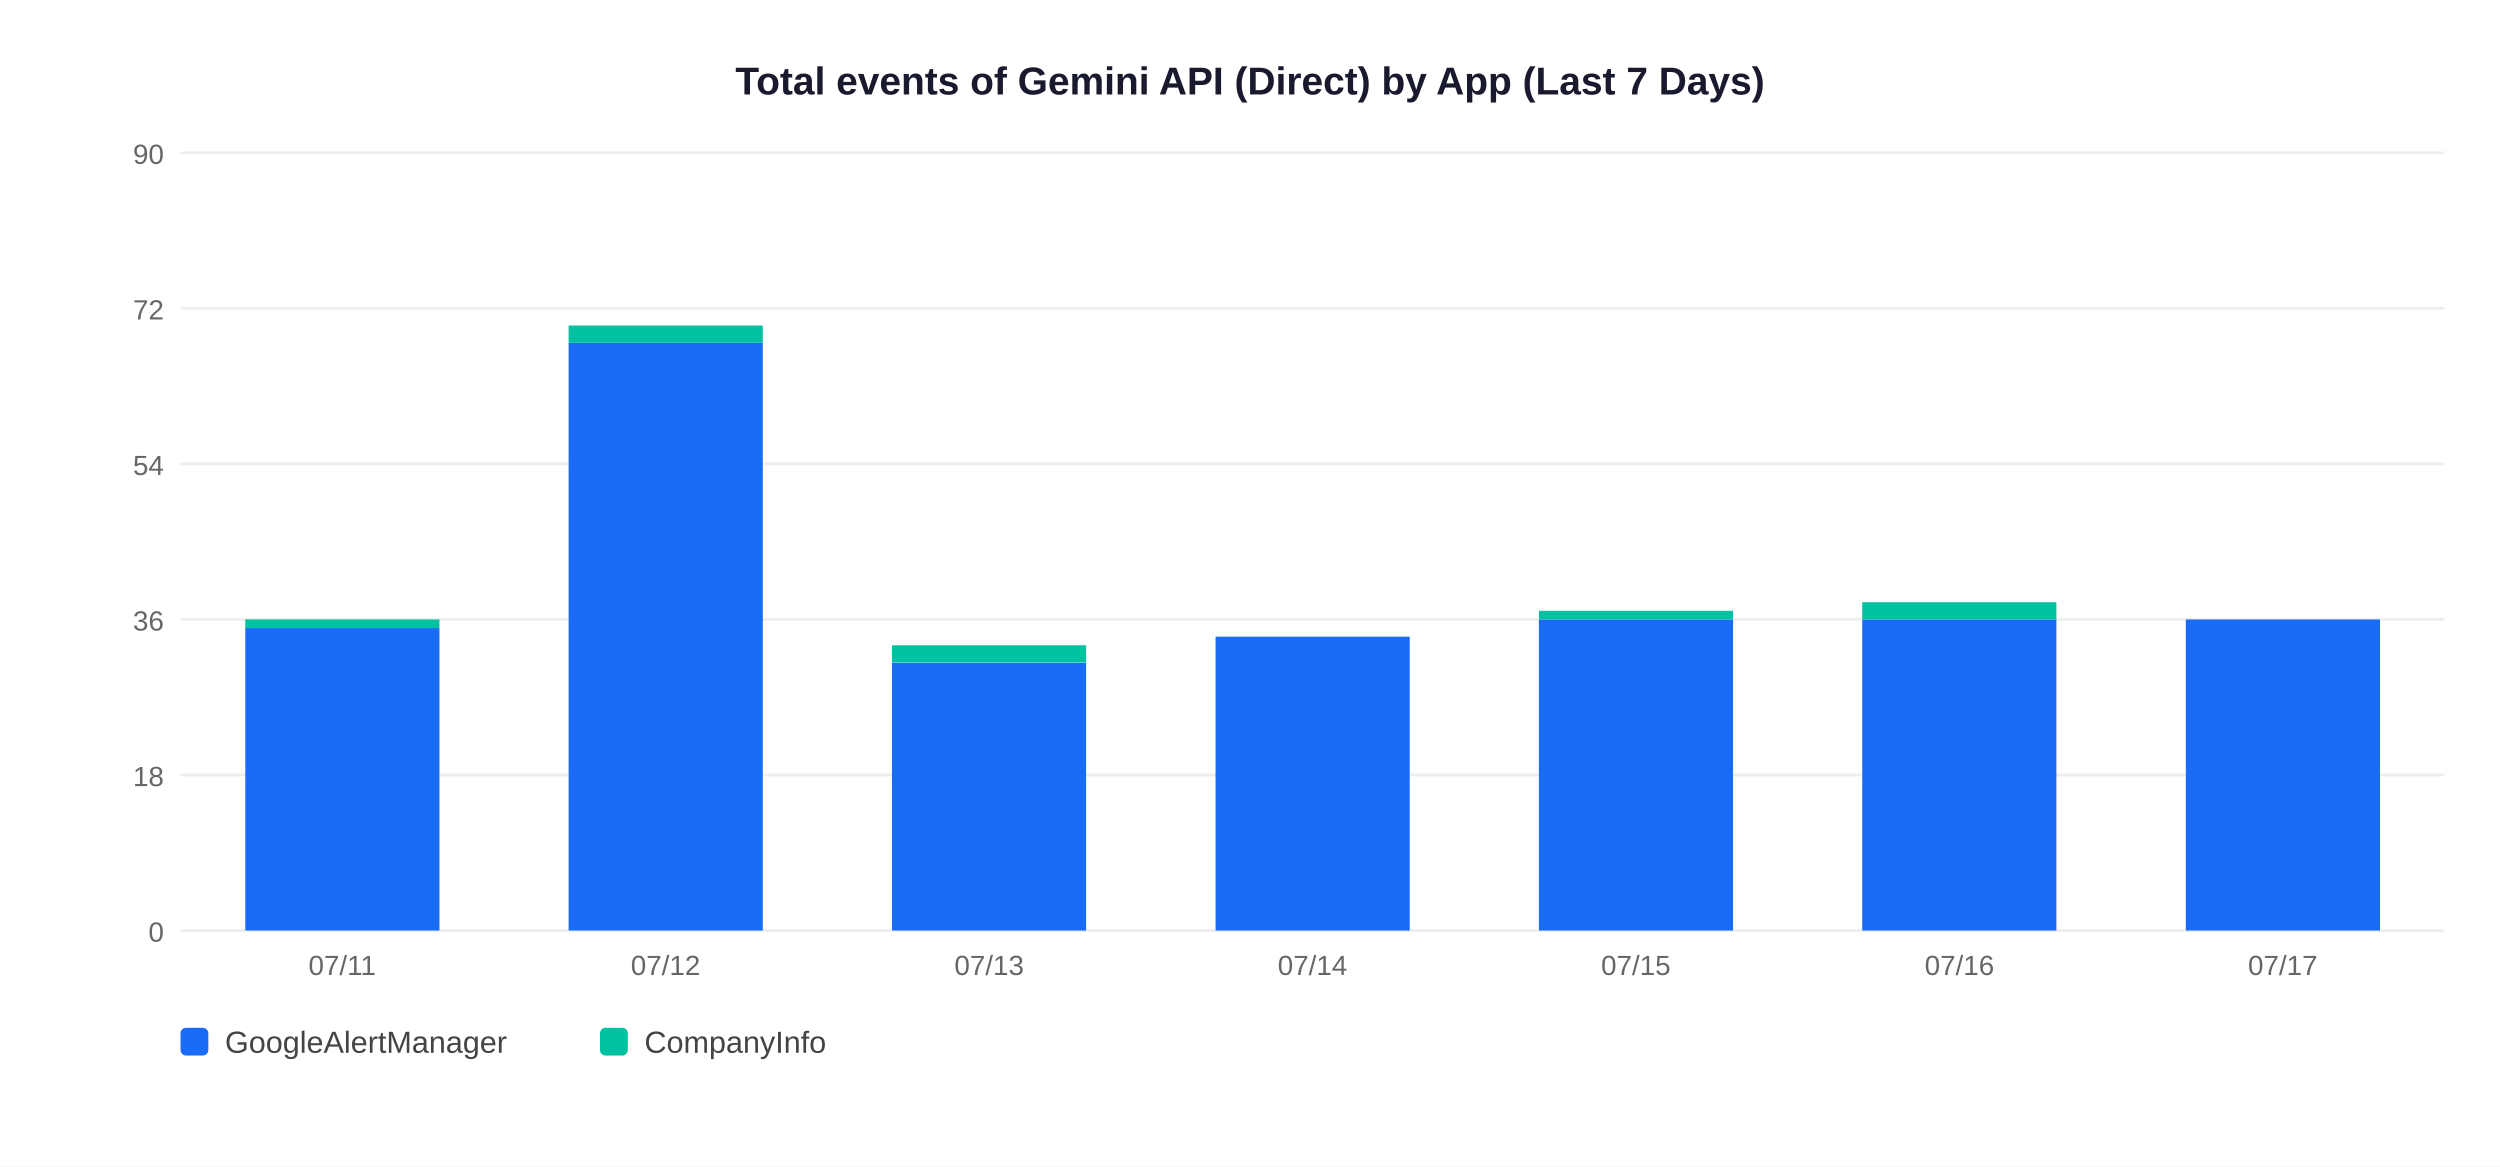
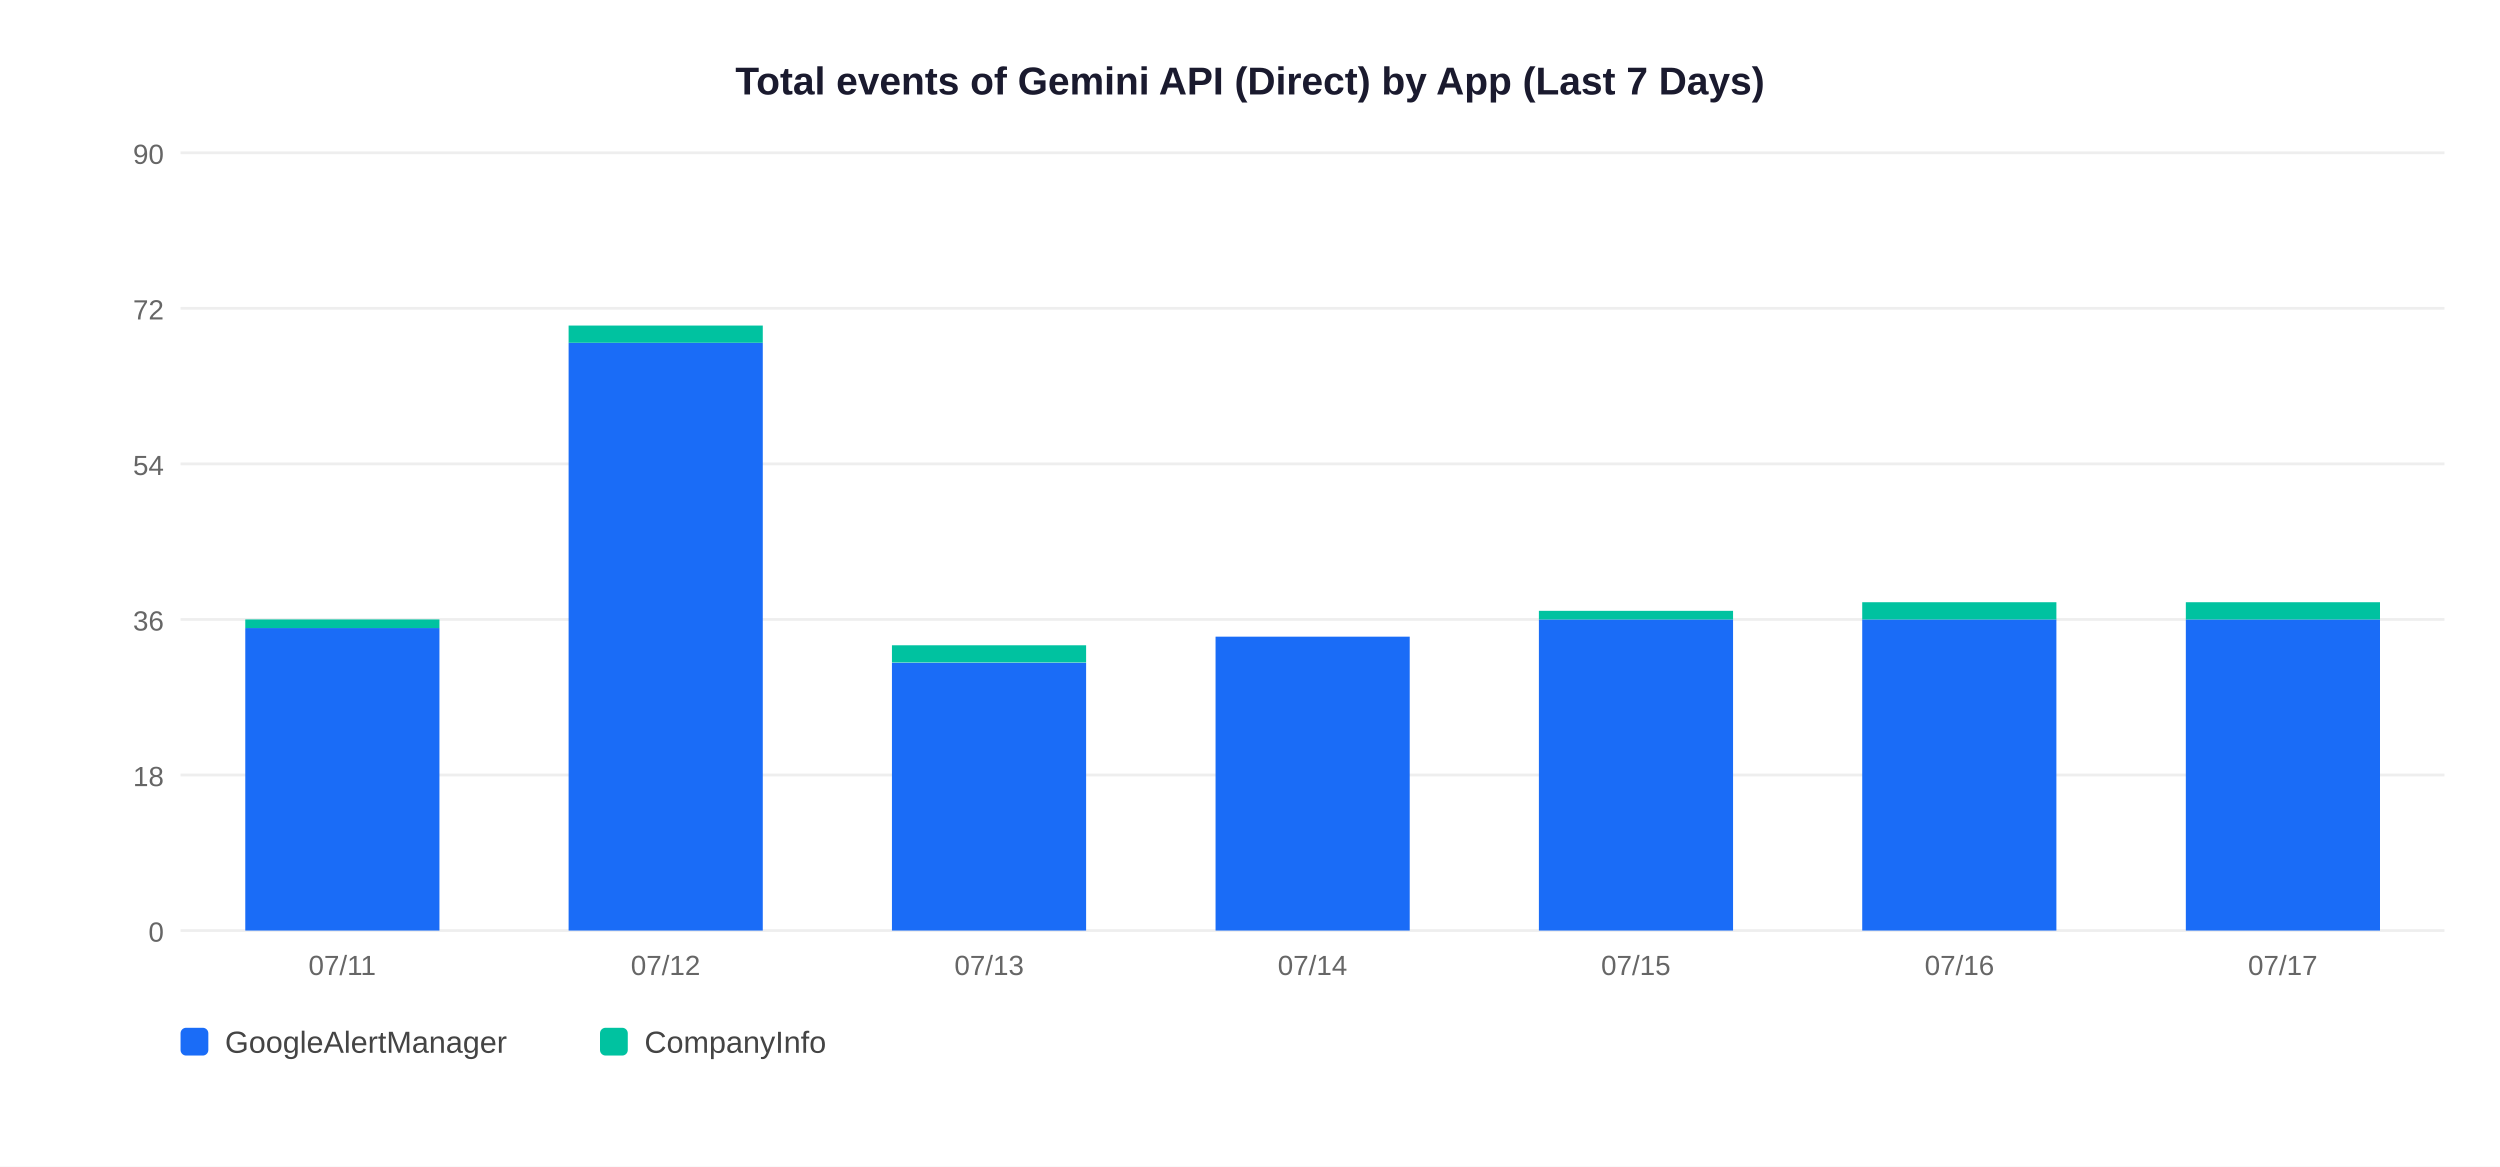
<svg xmlns="http://www.w3.org/2000/svg" width="900" height="420">
  <rect width="900" height="420" fill="white" />
  <text x="450" y="34" text-anchor="middle" font-size="14" font-weight="bold" font-family="Arial,sans-serif" fill="#1a1a2e">Total events of Gemini API (Direct) by App (Last 7 Days)</text>
  <line x1="65" y1="335" x2="880" y2="335" stroke="#EEEEEE" stroke-width="1" />
  <text x="59" y="339" text-anchor="end" font-size="10" font-family="Arial,sans-serif" fill="#666">0</text>
  <line x1="65" y1="279" x2="880" y2="279" stroke="#EEEEEE" stroke-width="1" />
  <text x="59" y="283" text-anchor="end" font-size="10" font-family="Arial,sans-serif" fill="#666">18</text>
  <line x1="65" y1="223" x2="880" y2="223" stroke="#EEEEEE" stroke-width="1" />
  <text x="59" y="227" text-anchor="end" font-size="10" font-family="Arial,sans-serif" fill="#666">36</text>
  <line x1="65" y1="167" x2="880" y2="167" stroke="#EEEEEE" stroke-width="1" />
  <text x="59" y="171" text-anchor="end" font-size="10" font-family="Arial,sans-serif" fill="#666">54</text>
  <line x1="65" y1="111" x2="880" y2="111" stroke="#EEEEEE" stroke-width="1" />
  <text x="59" y="115" text-anchor="end" font-size="10" font-family="Arial,sans-serif" fill="#666">72</text>
  <line x1="65" y1="55" x2="880" y2="55" stroke="#EEEEEE" stroke-width="1" />
  <text x="59" y="59" text-anchor="end" font-size="10" font-family="Arial,sans-serif" fill="#666">90</text>
  <rect x="88.3" y="226.1" width="69.9" height="108.9" fill="#1A6CF7" />
  <rect x="88.3" y="223.0" width="69.9" height="3.1" fill="#00C2A0" />
  <text x="123.2" y="351" text-anchor="middle" font-size="10" font-family="Arial,sans-serif" fill="#666">07/11</text>
  <rect x="204.7" y="123.4" width="69.9" height="211.6" fill="#1A6CF7" />
  <rect x="204.7" y="117.2" width="69.9" height="6.2" fill="#00C2A0" />
  <text x="239.6" y="351" text-anchor="middle" font-size="10" font-family="Arial,sans-serif" fill="#666">07/12</text>
  <rect x="321.1" y="238.6" width="69.9" height="96.4" fill="#1A6CF7" />
  <rect x="321.1" y="232.3" width="69.9" height="6.2" fill="#00C2A0" />
  <text x="356.1" y="351" text-anchor="middle" font-size="10" font-family="Arial,sans-serif" fill="#666">07/13</text>
  <rect x="437.6" y="229.2" width="69.9" height="105.8" fill="#1A6CF7" />
  <text x="472.5" y="351" text-anchor="middle" font-size="10" font-family="Arial,sans-serif" fill="#666">07/14</text>
  <rect x="554.0" y="223.0" width="69.9" height="112.0" fill="#1A6CF7" />
  <rect x="554.0" y="219.9" width="69.9" height="3.1" fill="#00C2A0" />
  <text x="588.9" y="351" text-anchor="middle" font-size="10" font-family="Arial,sans-serif" fill="#666">07/15</text>
  <rect x="670.4" y="223.0" width="69.9" height="112.0" fill="#1A6CF7" />
  <rect x="670.4" y="216.8" width="69.9" height="6.2" fill="#00C2A0" />
  <text x="705.4" y="351" text-anchor="middle" font-size="10" font-family="Arial,sans-serif" fill="#666">07/16</text>
  <rect x="786.9" y="223.0" width="69.9" height="112.0" fill="#1A6CF7" />
+   <rect x="786.9" y="216.8" width="69.9" height="6.2" fill="#00C2A0" />
  <text x="821.8" y="351" text-anchor="middle" font-size="10" font-family="Arial,sans-serif" fill="#666">07/17</text>
  <rect x="65" y="370" width="10" height="10" rx="2" fill="#1A6CF7" />
  <text x="81" y="379" font-size="11" font-family="Arial,sans-serif" fill="#444">GoogleAlertManager</text>
  <rect x="216" y="370" width="10" height="10" rx="2" fill="#00C2A0" />
  <text x="232" y="379" font-size="11" font-family="Arial,sans-serif" fill="#444">CompanyInfo</text>
</svg>
